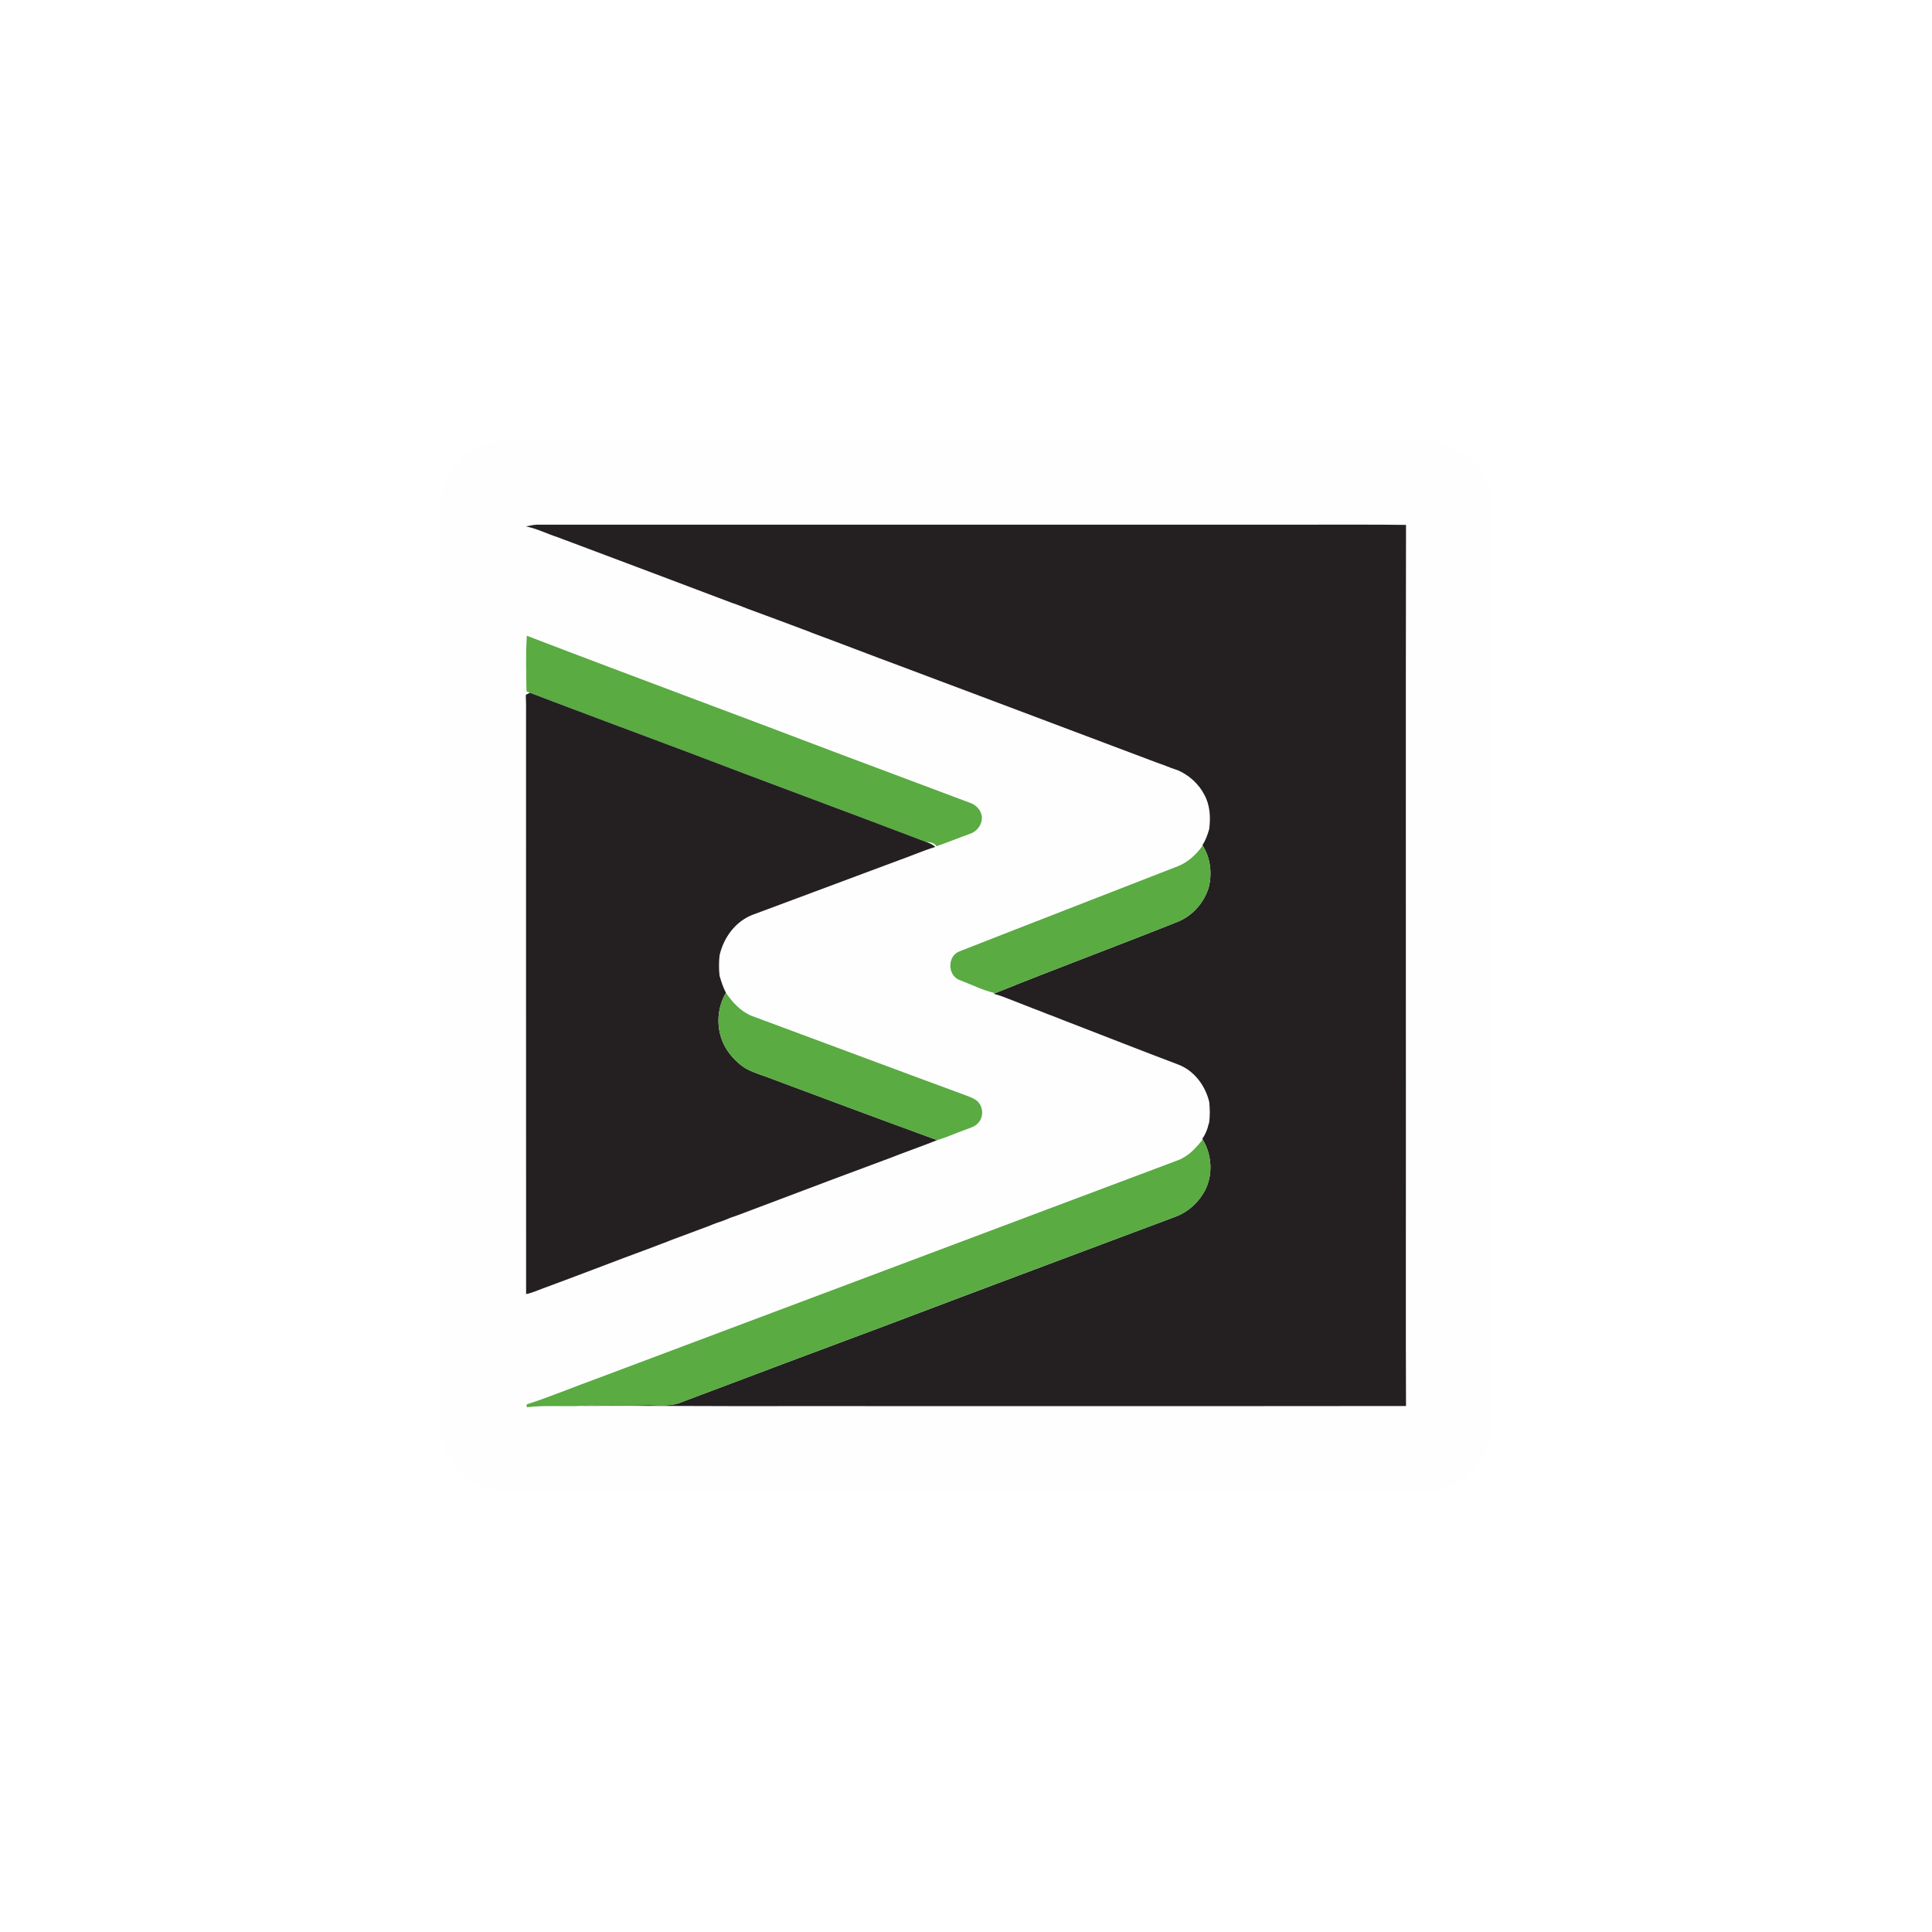
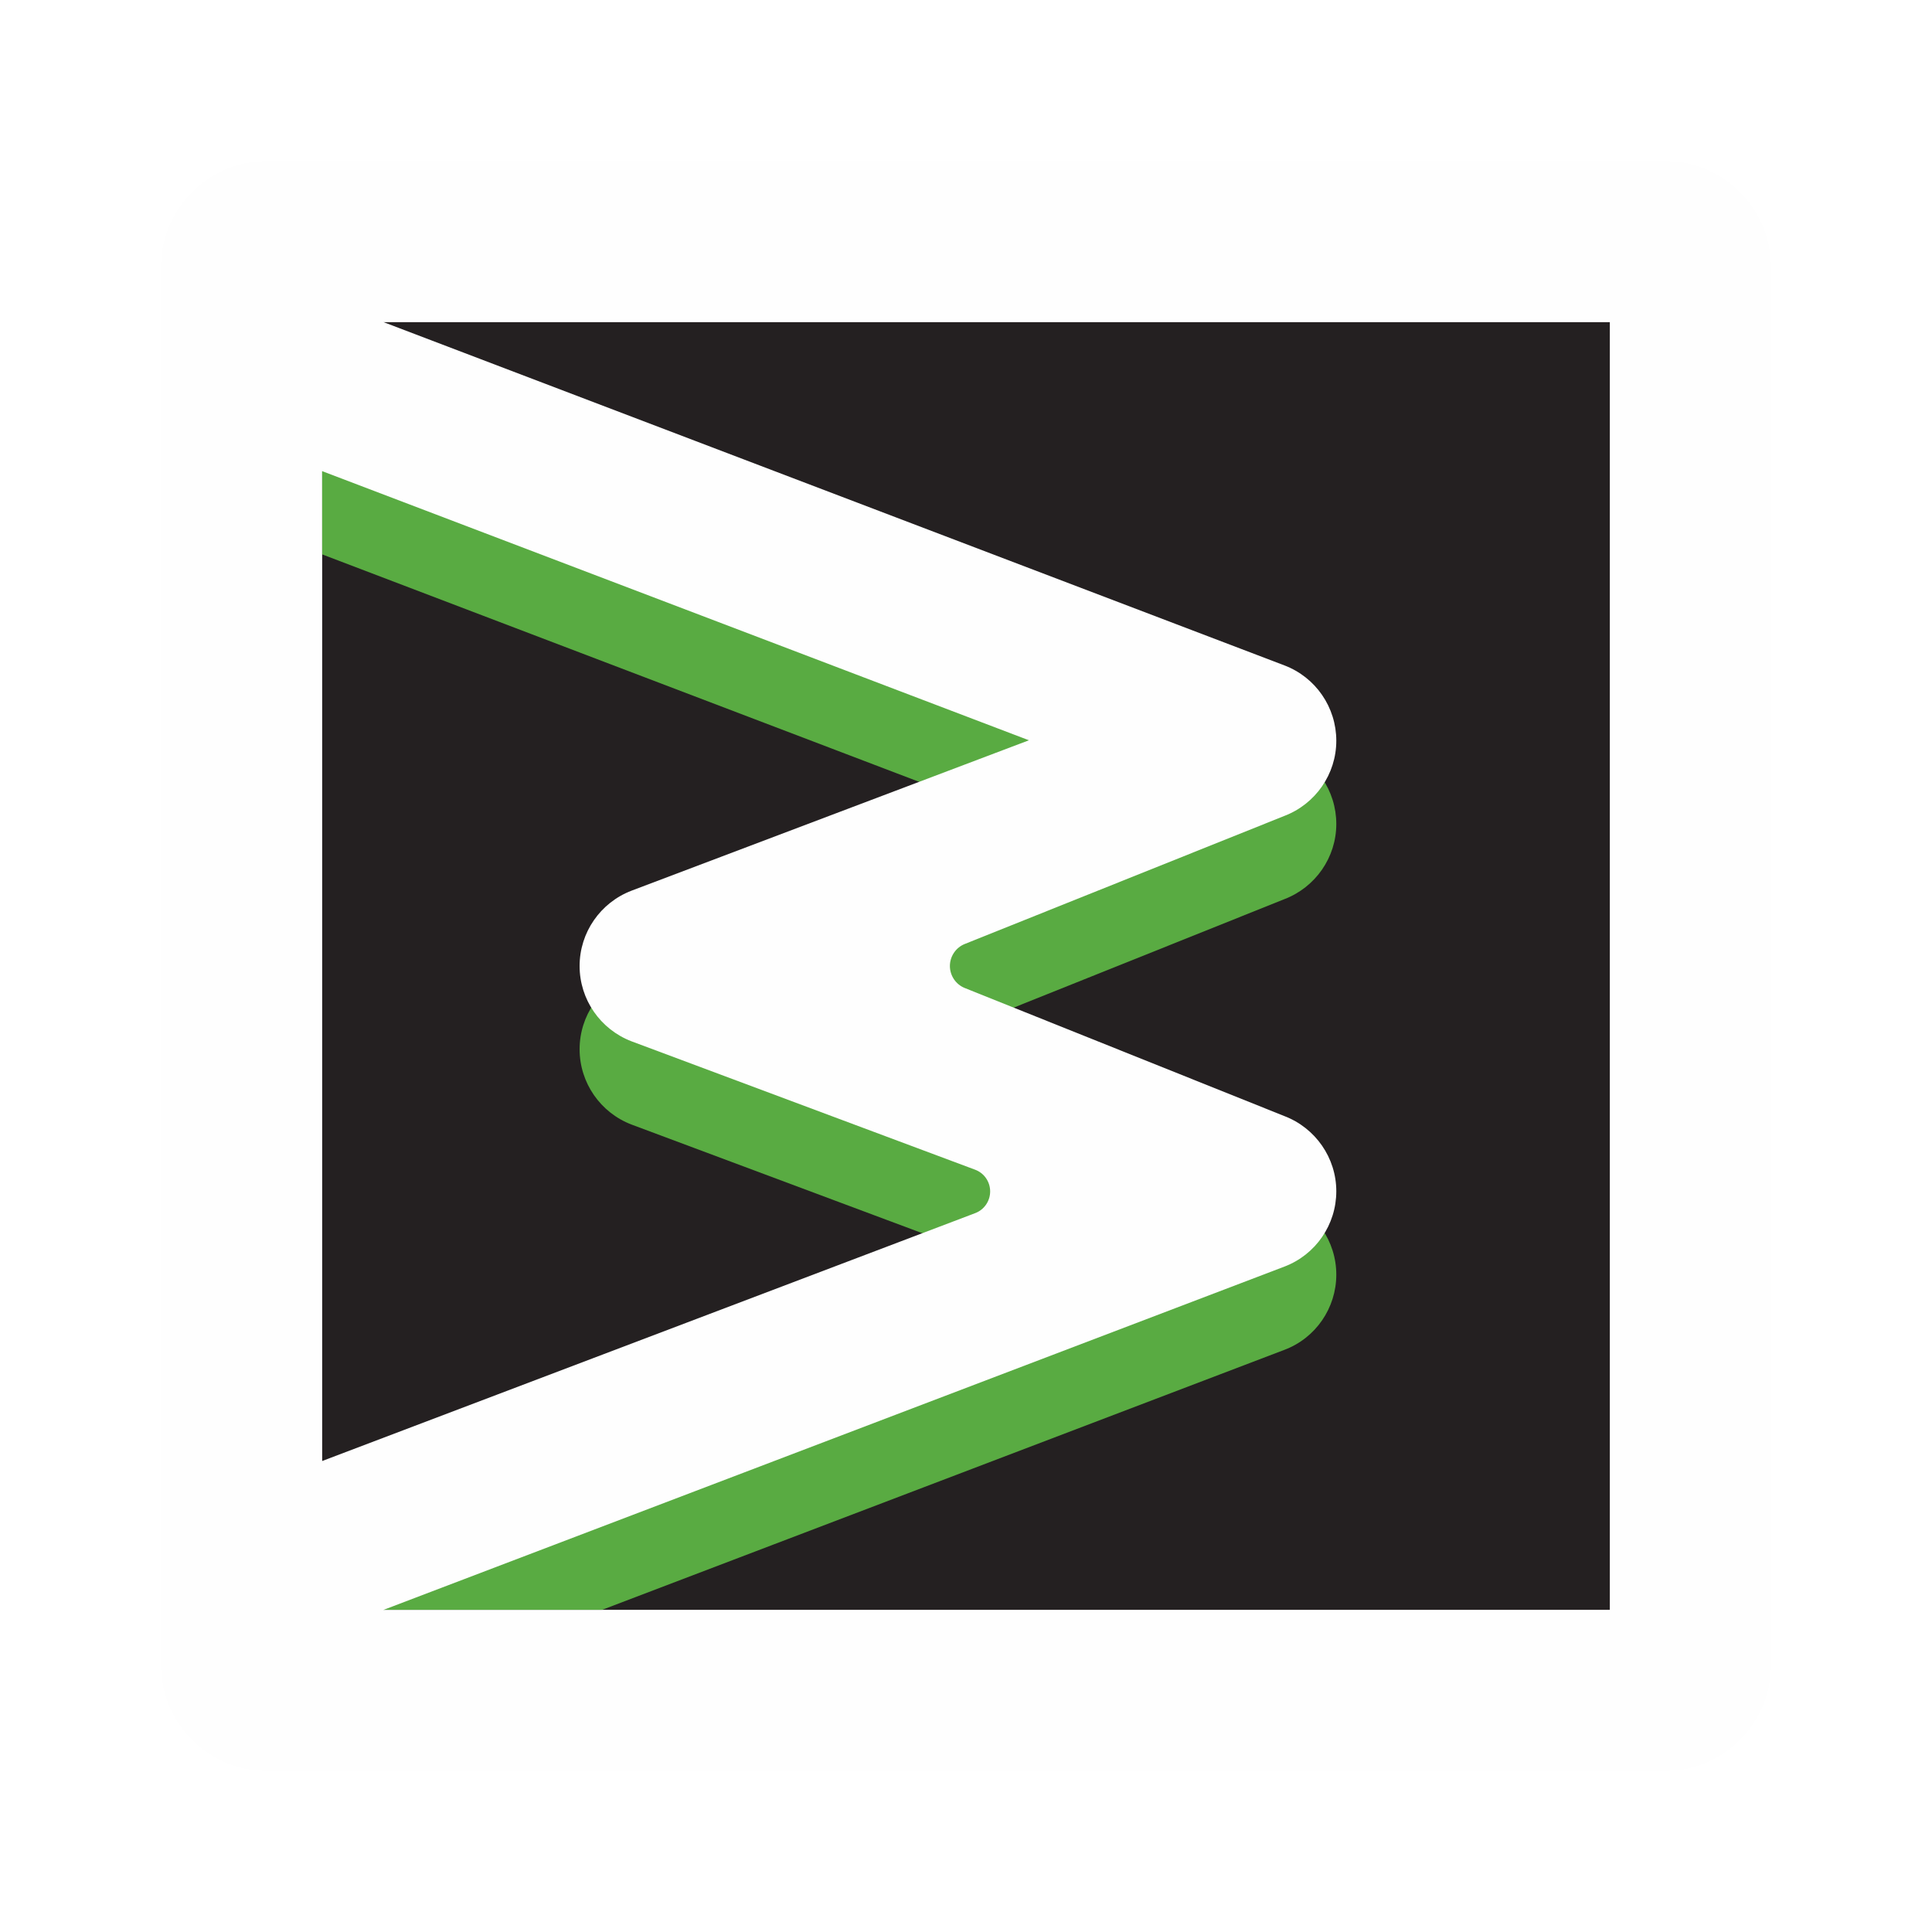
- <svg xmlns="http://www.w3.org/2000/svg" width="16" height="16" id="svg2" version="1.1">
-   <defs id="defs13">
-     <linearGradient gradientTransform="matrix(0.08596979,0,0,0.08596979,0.6748044,1.943285)" x1="87.102" y1="121.698" x2="87.261" y2="1.239" id="l1" gradientUnits="userSpaceOnUse">
-       <stop style="stop-color:#e92203;stop-opacity:1" offset="0" id="stop5" />
-       <stop style="stop-color:#ff0000;stop-opacity:0.646" offset="1" id="stop7" />
-     </linearGradient>
-     <linearGradient gradientTransform="matrix(0.08400469,0,0,0.08400469,0.8422306,2.081424)" x1="87.102" y1="121.698" x2="87.261" y2="1.239" id="l1-2" gradientUnits="userSpaceOnUse">
-       <stop style="stop-color:#e92203;stop-opacity:1" offset="0" id="stop5-8" />
-       <stop style="stop-color:#ff0000;stop-opacity:0.646" offset="1" id="stop7-4" />
-     </linearGradient>
-     <clipPath style="clip-rule:evenodd" id="clip">
-       <path d="m 0,62 142,0 0,1 a 19,17 0 0 1 19,17 l 0,144 -36,0 0,-144 A 45,43 0 0 0 80,37 l 0,26 a 19,17 0 0 1 19,17 l 0,144 -37,0 0,-144 A 45,43 0 0 0 17,37 l 0,26 a 19,17 0 0 1 19,17 l 0,144 -36,0" id="path9" />
-     </clipPath>
-     <clipPath style="clip-rule:evenodd" id="clip-3">
-       <path d="m 0,62 142,0 0,1 c 10.493,0 19,7.611 19,17 l 0,144 -36,0 0,-144 C 125,56.252 104.853,37 80,37 l 0,26 c 10.493,0 19,7.611 19,17 l 0,144 -37,0 0,-144 C 62,56.252 41.853,37 17,37 l -19.466,6.047 c 10.493,0 39.53,70.389 39.439,79.778 L 36,224 0,224" id="path9-6" />
-     </clipPath>
-     <clipPath clipPathUnits="userSpaceOnUse" id="clipPath4241">
-       <path style="color:#000000;font-style:normal;font-variant:normal;font-weight:normal;font-stretch:normal;font-size:medium;line-height:normal;font-family:sans-serif;text-indent:0;text-align:start;text-decoration:none;text-decoration-line:none;text-decoration-style:solid;text-decoration-color:#000000;letter-spacing:normal;word-spacing:normal;text-transform:none;direction:ltr;block-progression:tb;writing-mode:lr-tb;baseline-shift:baseline;text-anchor:start;white-space:normal;clip-rule:nonzero;display:inline;overflow:visible;visibility:visible;opacity:1;isolation:auto;mix-blend-mode:normal;color-interpolation:sRGB;color-interpolation-filters:linearRGB;solid-color:#000000;solid-opacity:1;fill:#f78f1e;fill-opacity:1;fill-rule:nonzero;stroke:none;stroke-width:1.189;stroke-linecap:butt;stroke-linejoin:miter;stroke-miterlimit:4;stroke-dasharray:none;stroke-dashoffset:0;stroke-opacity:1;color-rendering:auto;image-rendering:auto;shape-rendering:auto;text-rendering:auto;enable-background:accumulate" d="m 14.951,5.617 0,1.189 1.19,4.047 c 0.222,0.756 1.558,-1.239 2.12,-0.687 l -1.216,3.999 5.104,-1.349 -2.897,-5.48 C 18.583,6.071 20.393,2.308 19.171,3.052 Z" id="path4243" />
-     </clipPath>
-     <clipPath style="clip-rule:evenodd" id="clip-5">
-       <path d="m 0,62 142,0 0,1 a 19,17 0 0 1 19,17 l 0,144 -36,0 0,-144 A 45,43 0 0 0 80,37 l 0,26 a 19,17 0 0 1 19,17 l 0,144 -37,0 0,-144 A 45,43 0 0 0 17,37 l 0,26 a 19,17 0 0 1 19,17 l 0,144 -36,0" id="path9-62" />
-     </clipPath>
-   </defs>
-   <rect style="color:#000000;clip-rule:nonzero;display:inline;overflow:visible;visibility:visible;opacity:1;isolation:auto;mix-blend-mode:normal;color-interpolation:sRGB;color-interpolation-filters:linearRGB;solid-color:#000000;solid-opacity:1;fill:#fefefe;fill-opacity:1;fill-rule:nonzero;stroke:none;stroke-width:1;stroke-linecap:butt;stroke-linejoin:miter;stroke-miterlimit:4;stroke-dasharray:none;stroke-dashoffset:0;stroke-opacity:1;marker:none;color-rendering:auto;image-rendering:auto;shape-rendering:auto;text-rendering:auto;enable-background:accumulate" id="rect4451" width="8.714" height="8.714" x="3.643" y="3.643" ry="0.575" />
-   <polygon id="polygon5" points="0.333,810.667 0.333,-2.333 0.333,-2.333 500.333,-2.333 500.333,810.667 " display="none" style="display:none;fill:#fcfcfc" transform="matrix(0.0112754,0,0,0.0112754,5.189295,3.981128)" />
-   <path id="path9-2" d="m 4.358,4.359 c 0.03,-0.005 0.059,-0.013 0.09,-0.014 2.124,-1.499e-4 4.248,0 6.372,0 0.275,8.998e-4 0.549,-0.002 0.824,0.002 -0.003,1.714 -4.5e-4,3.428 -0.001,5.142 9e-4,0.718 -0.002,1.436 0.001,2.155 -1.704,0.002 -3.408,2.99e-4 -5.112,7.5e-4 -0.571,0.002 -1.142,-0.004 -1.713,-0.002 0.171,-0.01 0.342,-0.002 0.513,-0.006 0.105,-0.005 0.216,0.018 0.316,-0.026 C 6.221,11.394 6.795,11.179 7.369,10.965 8.159,10.665 8.951,10.371 9.743,10.073 9.843,10.034 9.927,9.956 9.978,9.861 10.047,9.729 10.037,9.563 9.96,9.437 l -0.003,-0.006 c 0.019,-0.027 0.032,-0.056 0.043,-0.087 0.004,-0.017 0.009,-0.033 0.014,-0.049 0.007,-0.056 0.006,-0.112 6e-4,-0.168 C 9.983,8.992 9.89,8.866 9.757,8.816 9.46,8.704 9.165,8.587 8.869,8.473 c -0.044,-0.017 -0.087,-0.033 -0.13,-0.051 -0.021,-0.008 -0.043,-0.016 -0.064,-0.024 -0.018,-0.007 -0.037,-0.015 -0.055,-0.022 -0.047,-0.017 -0.093,-0.036 -0.14,-0.054 -0.043,-0.017 -0.087,-0.034 -0.13,-0.051 -0.022,-0.008 -0.043,-0.016 -0.064,-0.024 -0.014,-0.004 -0.043,-0.013 -0.057,-0.017 l 0.012,-0.005 C 8.745,8.021 9.255,7.833 9.76,7.631 9.881,7.579 9.975,7.471 10.011,7.345 10.039,7.23 10.024,7.104 9.96,7.003 l -0.002,-0.003 c 0.026,-0.041 0.043,-0.087 0.056,-0.134 0.013,-0.096 0.007,-0.198 -0.04,-0.284 C 9.928,6.493 9.85,6.422 9.759,6.381 9.737,6.373 9.716,6.366 9.694,6.358 9.655,6.342 9.616,6.328 9.576,6.314 9.092,6.131 8.608,5.949 8.124,5.767 8.103,5.759 8.081,5.751 8.06,5.743 7.856,5.666 7.652,5.59 7.448,5.513 7.212,5.426 6.977,5.334 6.741,5.247 c -0.018,-0.007 -0.037,-0.014 -0.055,-0.022 -0.025,-0.009 -0.051,-0.018 -0.076,-0.028 -0.021,-0.008 -0.043,-0.016 -0.064,-0.024 C 6.527,5.166 6.509,5.159 6.49,5.152 6.388,5.115 6.287,5.076 6.185,5.039 6.167,5.032 6.148,5.024 6.129,5.017 6.108,5.009 6.087,5.001 6.065,4.994 5.626,4.828 5.186,4.662 4.746,4.497 c -0.025,-0.009 -0.05,-0.019 -0.075,-0.028 -0.019,-0.007 -0.037,-0.014 -0.056,-0.021 -0.086,-0.028 -0.168,-0.07 -0.257,-0.088 l 0,0 z" style="fill:#242021" />
-   <path id="path11" d="m 4.363,5.265 c 0.87,0.334 1.744,0.656 2.615,0.988 0.35,0.13 0.699,0.263 1.048,0.393 0.051,0.015 0.096,0.057 0.104,0.111 0.01,0.066 -0.038,0.13 -0.099,0.149 -0.092,0.033 -0.182,0.07 -0.275,0.102 -0.019,-0.03 -0.056,-0.034 -0.088,-0.036 C 7.005,6.719 6.338,6.475 5.676,6.221 5.246,6.06 4.816,5.9 4.388,5.737 c -0.007,-0.003 -0.021,-0.009 -0.028,-0.012 -0.002,-0.153 -0.007,-0.307 0.003,-0.459 l 0,0 z" style="fill:#59ab42" />
-   <path id="path13" d="m 4.357,5.753 c 0.008,-0.004 0.023,-0.012 0.031,-0.016 0.428,0.163 0.858,0.323 1.288,0.484 0.663,0.254 1.329,0.498 1.992,0.751 0.028,0.009 0.056,0.021 0.078,0.042 -0.057,0.016 -0.111,0.039 -0.166,0.059 -0.039,0.016 -0.079,0.03 -0.119,0.045 C 7.22,7.207 6.98,7.298 6.74,7.387 6.57,7.45 6.4,7.514 6.23,7.577 6.088,7.633 5.991,7.768 5.959,7.913 c -0.006,0.055 -0.006,0.111 0,0.167 0.014,0.049 0.029,0.097 0.053,0.142 -0.082,0.137 -0.083,0.319 -0.002,0.456 0.034,0.058 0.081,0.108 0.134,0.149 0.058,0.044 0.13,0.064 0.198,0.089 0.473,0.177 0.945,0.353 1.419,0.526 -0.104,0.042 -0.21,0.079 -0.315,0.119 -0.019,0.007 -0.037,0.014 -0.056,0.022 -0.025,0.009 -0.05,0.018 -0.075,0.028 -0.117,0.043 -0.233,0.087 -0.349,0.13 -0.019,0.007 -0.037,0.014 -0.056,0.021 -0.021,0.008 -0.042,0.016 -0.064,0.024 -0.245,0.092 -0.489,0.184 -0.734,0.277 -0.021,0.007 -0.042,0.015 -0.063,0.022 -0.019,0.008 -0.037,0.015 -0.056,0.023 -0.021,0.007 -0.042,0.015 -0.064,0.022 -0.018,0.007 -0.037,0.014 -0.055,0.022 -0.102,0.037 -0.203,0.077 -0.306,0.114 -0.018,0.007 -0.036,0.014 -0.055,0.022 -0.022,0.007 -0.043,0.016 -0.064,0.024 -0.018,0.007 -0.037,0.014 -0.055,0.021 -0.302,0.111 -0.601,0.228 -0.903,0.339 -0.044,0.016 -0.087,0.036 -0.134,0.045 -8.997e-4,-1.589 -1.499e-4,-3.178 -4.498e-4,-4.767 0,-0.061 0.001,-0.123 -0.002,-0.184 l 0.001,-0.013 0,0 z" style="fill:#242021" />
-   <path id="path15" d="M 9.754,7.174 C 9.839,7.141 9.907,7.076 9.96,7.003 10.024,7.104 10.039,7.23 10.011,7.345 9.975,7.471 9.881,7.579 9.76,7.631 9.255,7.833 8.745,8.021 8.241,8.225 8.14,8.202 8.045,8.153 7.948,8.117 7.845,8.079 7.844,7.915 7.948,7.878 8.549,7.642 9.152,7.409 9.754,7.174 l 0,0 z" style="fill:#59ab42" />
-   <path id="path17" d="m 6.012,8.222 c 0.054,0.079 0.122,0.154 0.213,0.191 0.592,0.219 1.183,0.441 1.775,0.659 0.031,0.012 0.064,0.023 0.09,0.044 0.054,0.045 0.059,0.136 0.009,0.186 -0.028,0.032 -0.072,0.04 -0.11,0.056 -0.077,0.027 -0.151,0.062 -0.229,0.084 C 7.286,9.269 6.814,9.092 6.341,8.916 6.274,8.89 6.202,8.871 6.143,8.827 6.09,8.786 6.044,8.736 6.01,8.678 5.929,8.541 5.93,8.359 6.012,8.222 l 0,0 z" style="fill:#59ab42" />
-   <path id="path19" d="m 9.757,9.608 c 0.085,-0.032 0.148,-0.101 0.203,-0.171 0.077,0.127 0.087,0.292 0.018,0.424 -0.051,0.095 -0.135,0.173 -0.235,0.212 -0.791,0.298 -1.584,0.591 -2.374,0.892 -0.574,0.214 -1.148,0.429 -1.721,0.646 -0.1,0.043 -0.211,0.021 -0.316,0.026 -0.171,0.004 -0.342,-0.004 -0.513,0.006 -0.152,0.007 -0.305,-0.007 -0.456,0.011 l -0.002,-0.023 C 4.556,11.568 4.746,11.488 4.94,11.418 6.546,10.814 8.152,10.212 9.757,9.608 l 0,0 z" style="fill:#59ab42" />
-   <path id="path63" d="m 5.466,12.277 c 0.071,-0.019 0.147,0.025 0.178,0.089 0.023,0.049 0.045,0.104 0.038,0.16 -0.033,3.27e-4 -0.066,0.003 -0.099,0.005 -0.003,-0.052 -0.019,-0.115 -0.073,-0.136 -0.043,-0.006 -0.069,0.037 -0.084,0.07 -0.023,0.09 -0.019,0.183 -0.011,0.274 0.01,0.042 0.03,0.1 0.082,0.099 0.064,3.39e-4 0.078,-0.078 0.086,-0.128 0.034,0.006 0.068,0.011 0.102,0.016 -0.005,0.067 -0.022,0.138 -0.071,0.187 -0.016,0.016 -0.039,0.024 -0.05,0.045 -0.044,0.009 -0.089,0.006 -0.133,0.002 l 0.002,-0.01 c -0.086,-0.038 -0.119,-0.137 -0.133,-0.223 -0.01,-0.105 -0.01,-0.214 0.024,-0.315 0.025,-0.062 0.071,-0.124 0.14,-0.136 l 0,0 z" display="none" style="display:none;fill:#242021" />
-   <path id="path65" d="m 5.835,12.293 c 0.042,-0.002 0.084,-0.002 0.125,2.25e-4 0.034,0.18 0.085,0.357 0.121,0.537 l 0.005,0.008 c 0.007,0.041 0.017,0.081 0.026,0.122 -0.038,-1.12e-4 -0.076,-3.38e-4 -0.114,9.02e-4 -0.014,-0.053 -0.028,-0.106 -0.037,-0.16 -0.048,-0.001 -0.096,-4.4e-4 -0.144,-0.001 -0.013,0.053 -0.023,0.107 -0.034,0.161 -0.031,-1.12e-4 -0.062,0 -0.093,3.39e-4 0.005,-0.058 0.024,-0.114 0.035,-0.171 0.036,-0.166 0.079,-0.33 0.11,-0.496 l 0,0 z" display="none" style="display:none;fill:#242021" />
-   <path id="path67" d="m 6.148,12.293 c 0.038,-9.02e-4 0.076,-9.02e-4 0.114,-6.76e-4 -1.127e-4,0.18 -3.382e-4,0.361 2.255e-4,0.541 0.066,-3.39e-4 0.132,-9.02e-4 0.198,3.38e-4 -5.638e-4,0.042 -4.51e-4,0.084 -3.383e-4,0.126 -0.104,0.001 -0.208,9.02e-4 -0.312,1.24e-4 -3.383e-4,-0.222 2.142e-4,-0.445 -3.383e-4,-0.667 l 0,0 z" display="none" style="display:none;fill:#242021" />
-   <path id="path69" d="m 7.25,12.291 c 0.04,5.64e-4 0.08,0 0.12,0.002 0.039,0.194 0.09,0.385 0.132,0.578 0.006,0.025 0.01,0.05 0.023,0.073 -0.037,5.64e-4 -0.074,0.002 -0.112,0.003 0.039,4.51e-4 0.077,1.12e-4 0.115,0.006 -0.039,0.013 -0.08,0.005 -0.12,0.008 -0.014,-0.053 -0.026,-0.107 -0.038,-0.161 -0.048,-4.51e-4 -0.095,1.24e-4 -0.143,-7.78e-4 -0.014,0.053 -0.023,0.107 -0.035,0.161 -0.031,-2.25e-4 -0.062,-2.25e-4 -0.093,-1.13e-4 0.004,-0.037 0.013,-0.073 0.021,-0.108 0.042,-0.187 0.083,-0.374 0.128,-0.56 l 0,0 z" display="none" style="display:none;fill:#242021" />
-   <path id="path71" d="m 8.417,12.292 c 0.057,-3.39e-4 0.106,0.039 0.142,0.079 0.07,0.102 0.081,0.236 0.062,0.355 -0.017,0.099 -0.079,0.208 -0.189,0.221 l 0.004,0.011 c -0.071,0.002 -0.142,0.002 -0.213,0.001 -2.255e-4,-0.222 2.368e-4,-0.445 -2.255e-4,-0.667 0.065,-3.49e-4 0.129,-0.001 0.194,1.02e-4 l 0,0 z" display="none" style="display:none;fill:#242021" />
-   <path id="path73" d="m 8.684,12.292 c 0.111,0.001 0.223,-0.001 0.334,0.001 -0.002,0.041 0.006,0.083 -0.007,0.122 -0.073,-0.003 -0.145,-3.38e-4 -0.218,-0.002 -2.368e-4,0.046 -2.368e-4,0.092 0,0.138 0.059,-9.02e-4 0.119,0 0.178,-7.9e-4 0.001,0.039 0.001,0.078 9.02e-4,0.116 -0.059,-3.39e-4 -0.119,4.51e-4 -0.178,-6.88e-4 -0.001,0.055 -7.893e-4,0.111 -5.638e-4,0.167 0.076,-9.02e-4 0.152,-7.9e-4 0.228,0 -6.765e-4,0.042 -5.638e-4,0.084 -5.638e-4,0.127 -0.112,0.001 -0.224,-9.02e-4 -0.336,0.001 -0.002,-0.223 -3.383e-4,-0.446 -7.78e-4,-0.669 l 0,0 z" display="none" style="display:none;fill:#242021" />
-   <path id="path75" d="m 9.555,12.293 c 0.034,-0.002 0.067,-0.002 0.101,-0.002 -0.006,0.032 -0.014,0.064 -0.022,0.096 -0.032,0.14 -0.067,0.28 -0.099,0.421 -0.012,0.05 -0.026,0.1 -0.034,0.151 -0.036,0.001 -0.071,0.001 -0.107,0.001 -0.031,-0.139 -0.067,-0.276 -0.095,-0.415 l -0.004,-0.006 c -0.015,-0.083 -0.04,-0.163 -0.054,-0.246 0.038,-6.88e-4 0.076,-4.51e-4 0.114,-7.9e-4 0.035,0.161 0.063,0.324 0.102,0.483 0.012,-0.07 0.029,-0.138 0.042,-0.208 0.004,-0.019 0.008,-0.037 0.011,-0.056 0.016,-0.072 0.033,-0.145 0.045,-0.218 l 0,0 z" display="none" style="display:none;fill:#242021" />
-   <path id="path77" d="m 9.696,12.292 c 0.038,0 0.076,0 0.114,3.27e-4 -5.638e-4,0.223 2.255e-4,0.445 -4.51e-4,0.668 -0.038,0 -0.075,-1.24e-4 -0.113,6.77e-4 -0.002,-0.223 -1.127e-4,-0.446 -9.02e-4,-0.669 l 0,0 z" display="none" style="display:none;fill:#242021" />
-   <path id="path79" d="m 10.076,12.292 c 0.069,-0.004 0.13,0.044 0.167,0.098 0.068,0.121 0.077,0.273 0.032,0.403 -0.024,0.074 -0.083,0.141 -0.163,0.154 l 0.004,0.011 c -0.072,0.004 -0.144,0.002 -0.216,0.003 -0.001,-0.223 -4.51e-4,-0.446 -4.51e-4,-0.669 0.059,9.02e-4 0.118,0 0.177,4.51e-4 l 0,0 z" display="none" style="display:none;fill:#242021" />
-   <path id="path81" d="m 10.454,12.291 c 0.04,6.88e-4 0.079,3.38e-4 0.119,0.001 0.047,0.223 0.106,0.444 0.151,0.668 -0.038,-5.64e-4 -0.075,-6.88e-4 -0.113,-1.13e-4 -0.013,-0.053 -0.025,-0.107 -0.037,-0.16 -0.048,-9.02e-4 -0.096,-3.39e-4 -0.143,-7.9e-4 -0.012,0.054 -0.023,0.107 -0.035,0.161 -0.031,-6.88e-4 -0.063,-5.64e-4 -0.094,-4.51e-4 0.044,-0.224 0.1,-0.446 0.151,-0.669 l 0,0 z" display="none" style="display:none;fill:#242021" />
-   <path id="path83" d="m 6.492,12.292 c 0.038,-6.88e-4 0.075,-6.88e-4 0.113,-2.37e-4 2.255e-4,0.222 -3.383e-4,0.445 3.382e-4,0.667 -0.037,9.02e-4 -0.075,9.02e-4 -0.112,0.001 -0.002,-0.223 4.51e-4,-0.445 -0.001,-0.668 l 0,0 z" display="none" style="display:none;fill:#242021" />
-   <path id="path85" d="m 6.695,12.292 c 0.063,1.13e-4 0.126,-9.02e-4 0.19,3.39e-4 0.054,-0.002 0.1,0.035 0.137,0.071 0.08,0.102 0.083,0.241 0.07,0.365 -0.019,0.096 -0.075,0.202 -0.181,0.219 l 0.004,0.01 c -0.072,0.005 -0.145,0.002 -0.218,0.004 -0.002,-0.108 9.02e-4,-0.216 -0.004,-0.324 0.007,-0.115 -0.003,-0.23 0.002,-0.344 l 0,0 z" display="none" style="display:none;fill:#242021" />
-   <path id="path87" d="m 7.557,12.292 c 0.077,0.002 0.154,-0.006 0.23,0.004 0.073,0.024 0.129,0.087 0.15,0.161 0.038,0.123 0.039,0.264 -0.02,0.38 -0.028,0.058 -0.085,0.101 -0.15,0.111 l 0.004,0.01 c -0.071,0.002 -0.143,0.002 -0.215,0.001 -4.623e-4,-0.222 2.142e-4,-0.445 -3.383e-4,-0.667 l 0,0 z" display="none" style="display:none;fill:#242021" />
-   <path id="path89" d="m 6.803,12.415 c 0.038,-6.77e-4 0.084,-0.01 0.114,0.019 0.054,0.047 0.06,0.125 0.062,0.191 -0.002,0.059 -0.007,0.125 -0.047,0.172 -0.03,0.035 -0.08,0.035 -0.122,0.037 -0.005,-0.017 -0.008,-0.034 -0.007,-0.051 3.382e-4,-0.123 5.638e-4,-0.245 -2.255e-4,-0.368 l 0,0 z" display="none" style="display:none;fill:#fcfcfc" />
-   <path id="path91" d="m 7.67,12.413 c 0.039,0.003 0.084,-0.008 0.115,0.023 0.054,0.047 0.056,0.124 0.062,0.189 -0.005,0.063 -0.008,0.137 -0.059,0.181 -0.031,0.03 -0.077,0.026 -0.117,0.026 -5.638e-4,-0.14 -4.623e-4,-0.28 -1.127e-4,-0.42 l 0,0 z" display="none" style="display:none;fill:#fcfcfc" />
-   <path id="path93" d="m 8.335,12.415 c 0.039,-1.13e-4 0.084,-0.01 0.115,0.021 0.054,0.047 0.056,0.124 0.062,0.19 -0.005,0.061 -0.008,0.13 -0.052,0.176 -0.032,0.034 -0.081,0.032 -0.124,0.031 -6.652e-4,-0.139 4.511e-4,-0.279 -5.525e-4,-0.418 l 0,0 z" display="none" style="display:none;fill:#fcfcfc" />
-   <path id="path95" d="m 10.01,12.414 c 0.037,0.002 0.081,-0.008 0.11,0.02 0.056,0.05 0.062,0.132 0.062,0.202 -0.003,0.059 -0.009,0.126 -0.054,0.169 -0.031,0.03 -0.077,0.029 -0.117,0.028 -0.002,-0.14 -2.15e-4,-0.28 -0.001,-0.42 l 0,0 z" display="none" style="display:none;fill:#fcfcfc" />
-   <path id="path97" d="m 7.288,12.489 c 0.005,-0.012 0.009,-0.023 0.014,-0.034 0.01,0.07 0.029,0.137 0.041,0.207 0.003,0.004 0.008,0.011 0.01,0.015 -0.034,0.005 -0.069,0.011 -0.104,0.002 7.893e-4,-0.005 0.002,-0.016 0.003,-0.022 l 0.006,-0.007 c 0.006,-0.054 0.023,-0.107 0.029,-0.161 l 0,0 z" display="none" style="display:none;fill:#fcfcfc" />
-   <path id="path99" d="m 10.489,12.513 c 0.003,-0.018 0.006,-0.037 0.019,-0.05 0.009,0.047 0.018,0.095 0.028,0.142 0.006,0.025 0.01,0.05 0.013,0.075 -0.03,-2.26e-4 -0.06,0.001 -0.09,0.004 0.004,-0.058 0.022,-0.114 0.03,-0.171 l 0,0 z" display="none" style="display:none;fill:#fcfcfc" />
+ <svg xmlns="http://www.w3.org/2000/svg" width="12" height="12" viewBox="0 0 12 12" fill="none">
+   <rect x="2" y="2" width="8" height="8" fill="#242021" />
+   <path d="M2 3.443V2.373L7.978 4.65C8.172 4.724 8.3 4.91 8.3 5.118C8.3 5.325 8.171 5.511 7.977 5.585L5.993 6.38C5.937 6.403 5.9 6.457 5.9 6.517C5.9 6.578 5.937 6.632 5.993 6.654L7.977 7.45C8.171 7.523 8.3 7.709 8.3 7.917C8.3 8.124 8.172 8.311 7.978 8.384L3.737 10H2V9.593L6.057 8.053C6.113 8.031 6.15 7.978 6.15 7.918C6.15 7.857 6.113 7.803 6.056 7.782L3.923 6.985C3.729 6.911 3.6 6.725 3.6 6.517C3.6 6.309 3.729 6.123 3.923 6.05L6.391 5.116L2 3.443Z" fill="#59AB42" />
+   <path fill-rule="evenodd" clip-rule="evenodd" d="M10.34 1H1.66C1.295 1 1 1.295 1 1.66V10.34C1 10.705 1.295 11 1.66 11H10.34C10.705 11 11 10.705 11 10.34V1.66C11 1.295 10.705 1 10.34 1ZM2 2.926V9.075L6.057 7.535C6.113 7.514 6.15 7.46 6.15 7.4C6.15 7.34 6.113 7.286 6.056 7.265L3.923 6.468C3.729 6.394 3.6 6.208 3.6 6C3.6 5.792 3.729 5.606 3.923 5.532L6.391 4.598L2 2.926ZM2.38 10H10V2H2.38L7.978 4.133C8.172 4.207 8.3 4.393 8.3 4.601C8.3 4.808 8.171 4.994 7.977 5.068L5.993 5.863C5.937 5.885 5.9 5.94 5.9 6C5.9 6.06 5.937 6.115 5.993 6.137L7.977 6.932C8.171 7.006 8.3 7.192 8.3 7.399C8.3 7.607 8.172 7.793 7.978 7.867L2.38 10Z" fill="#FEFEFE" />
</svg>
